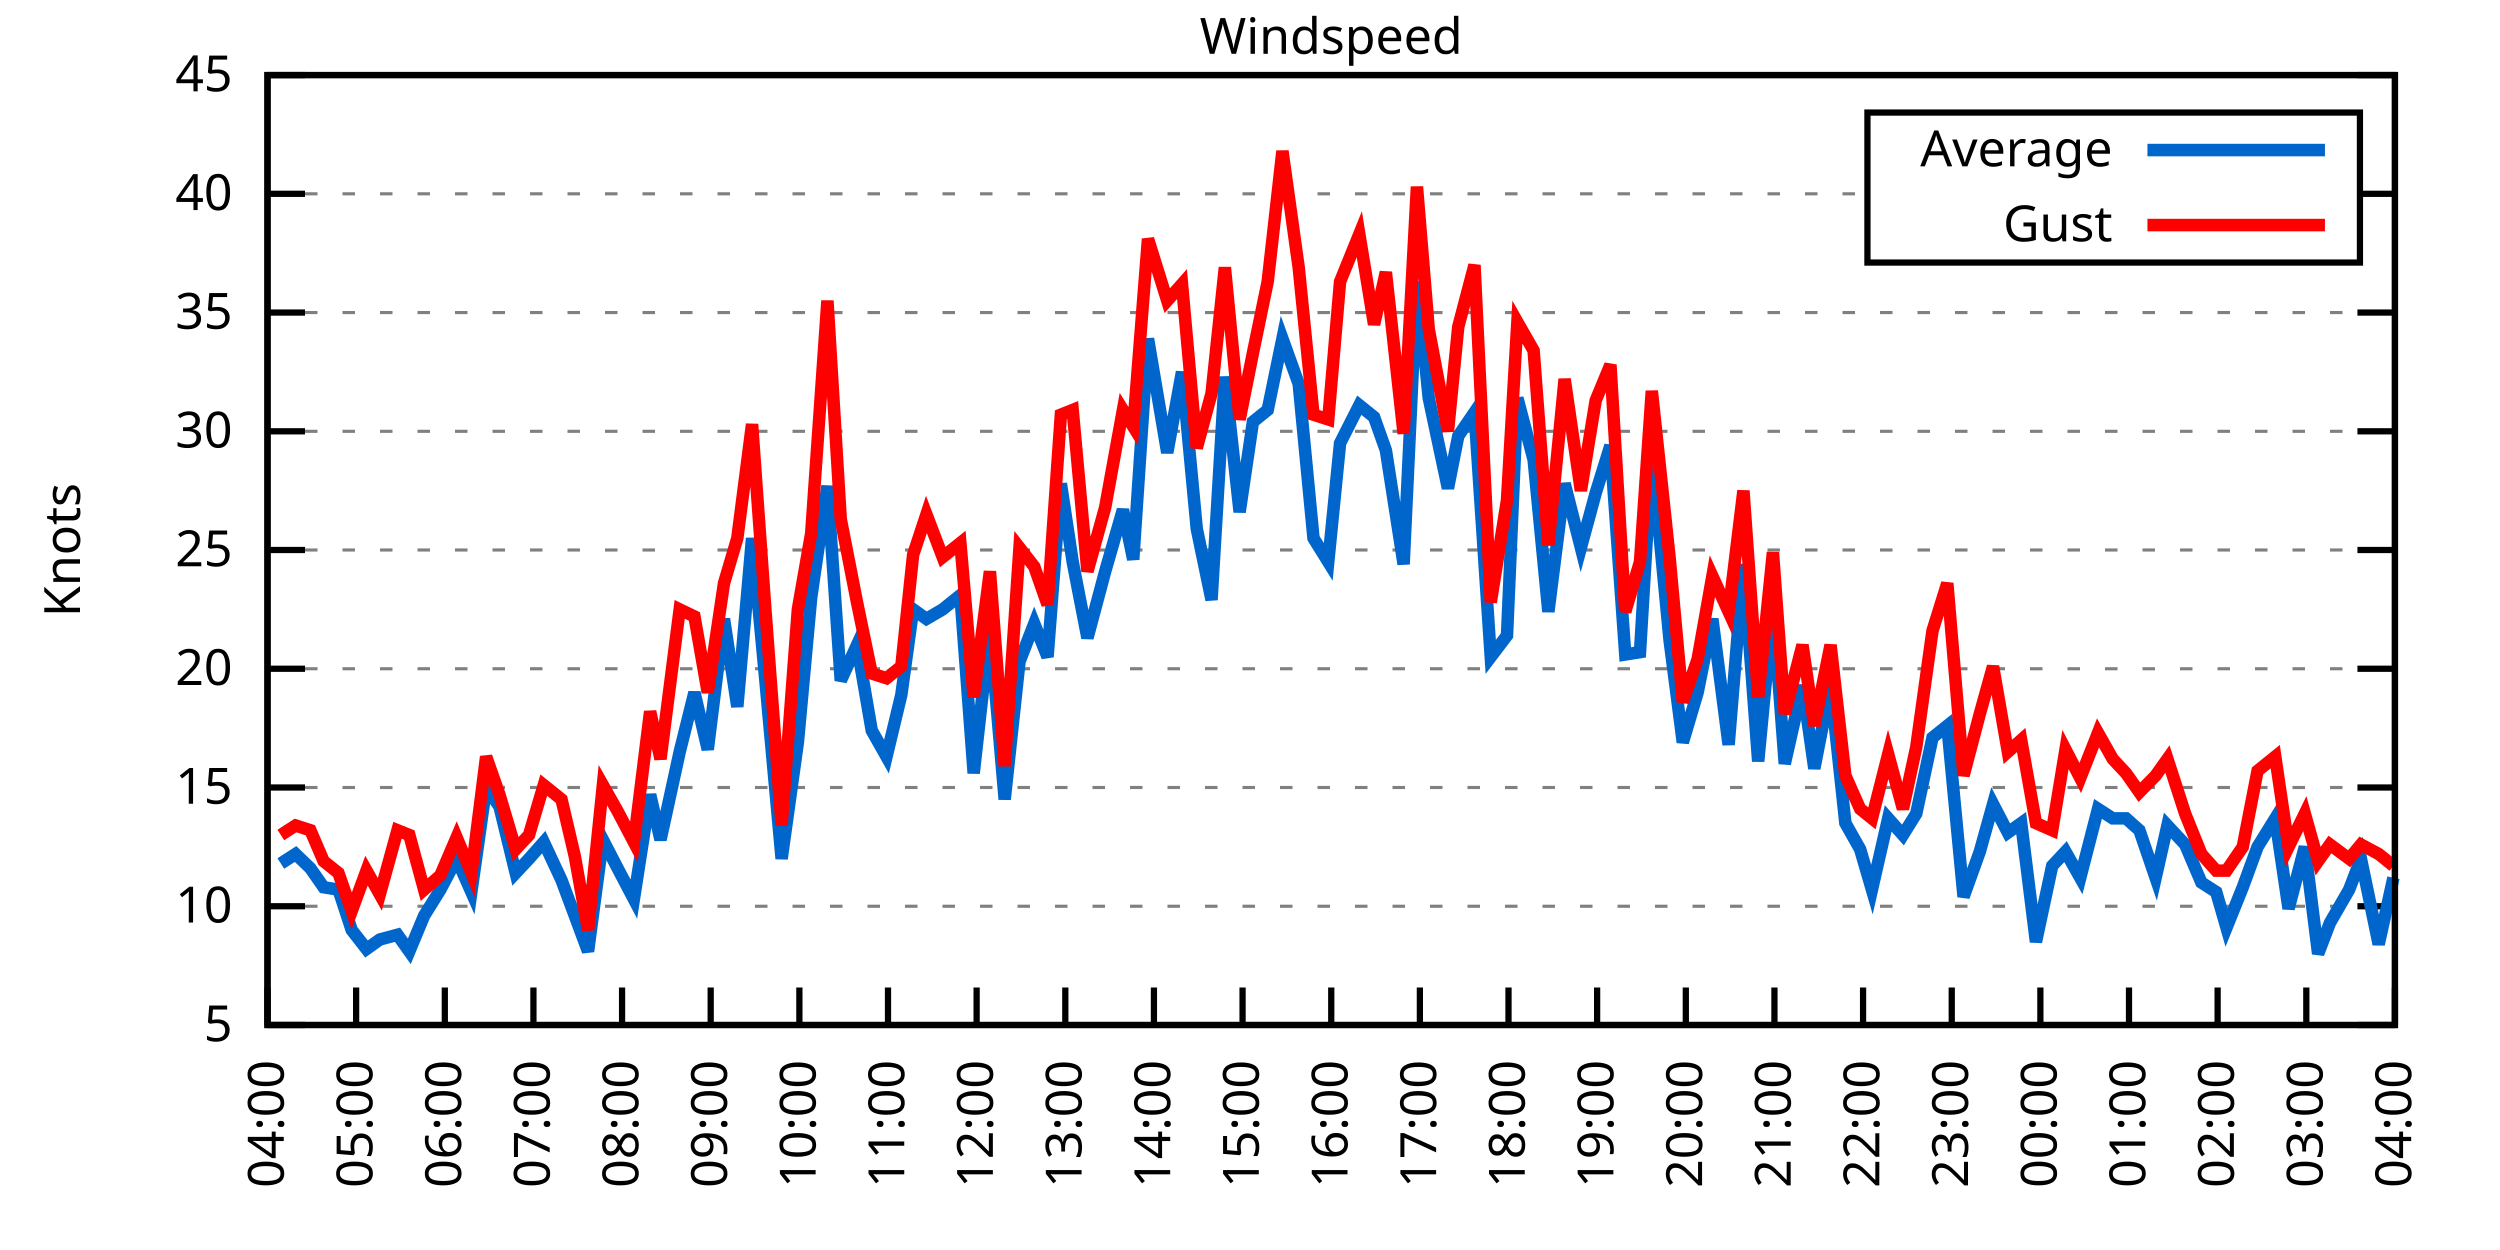
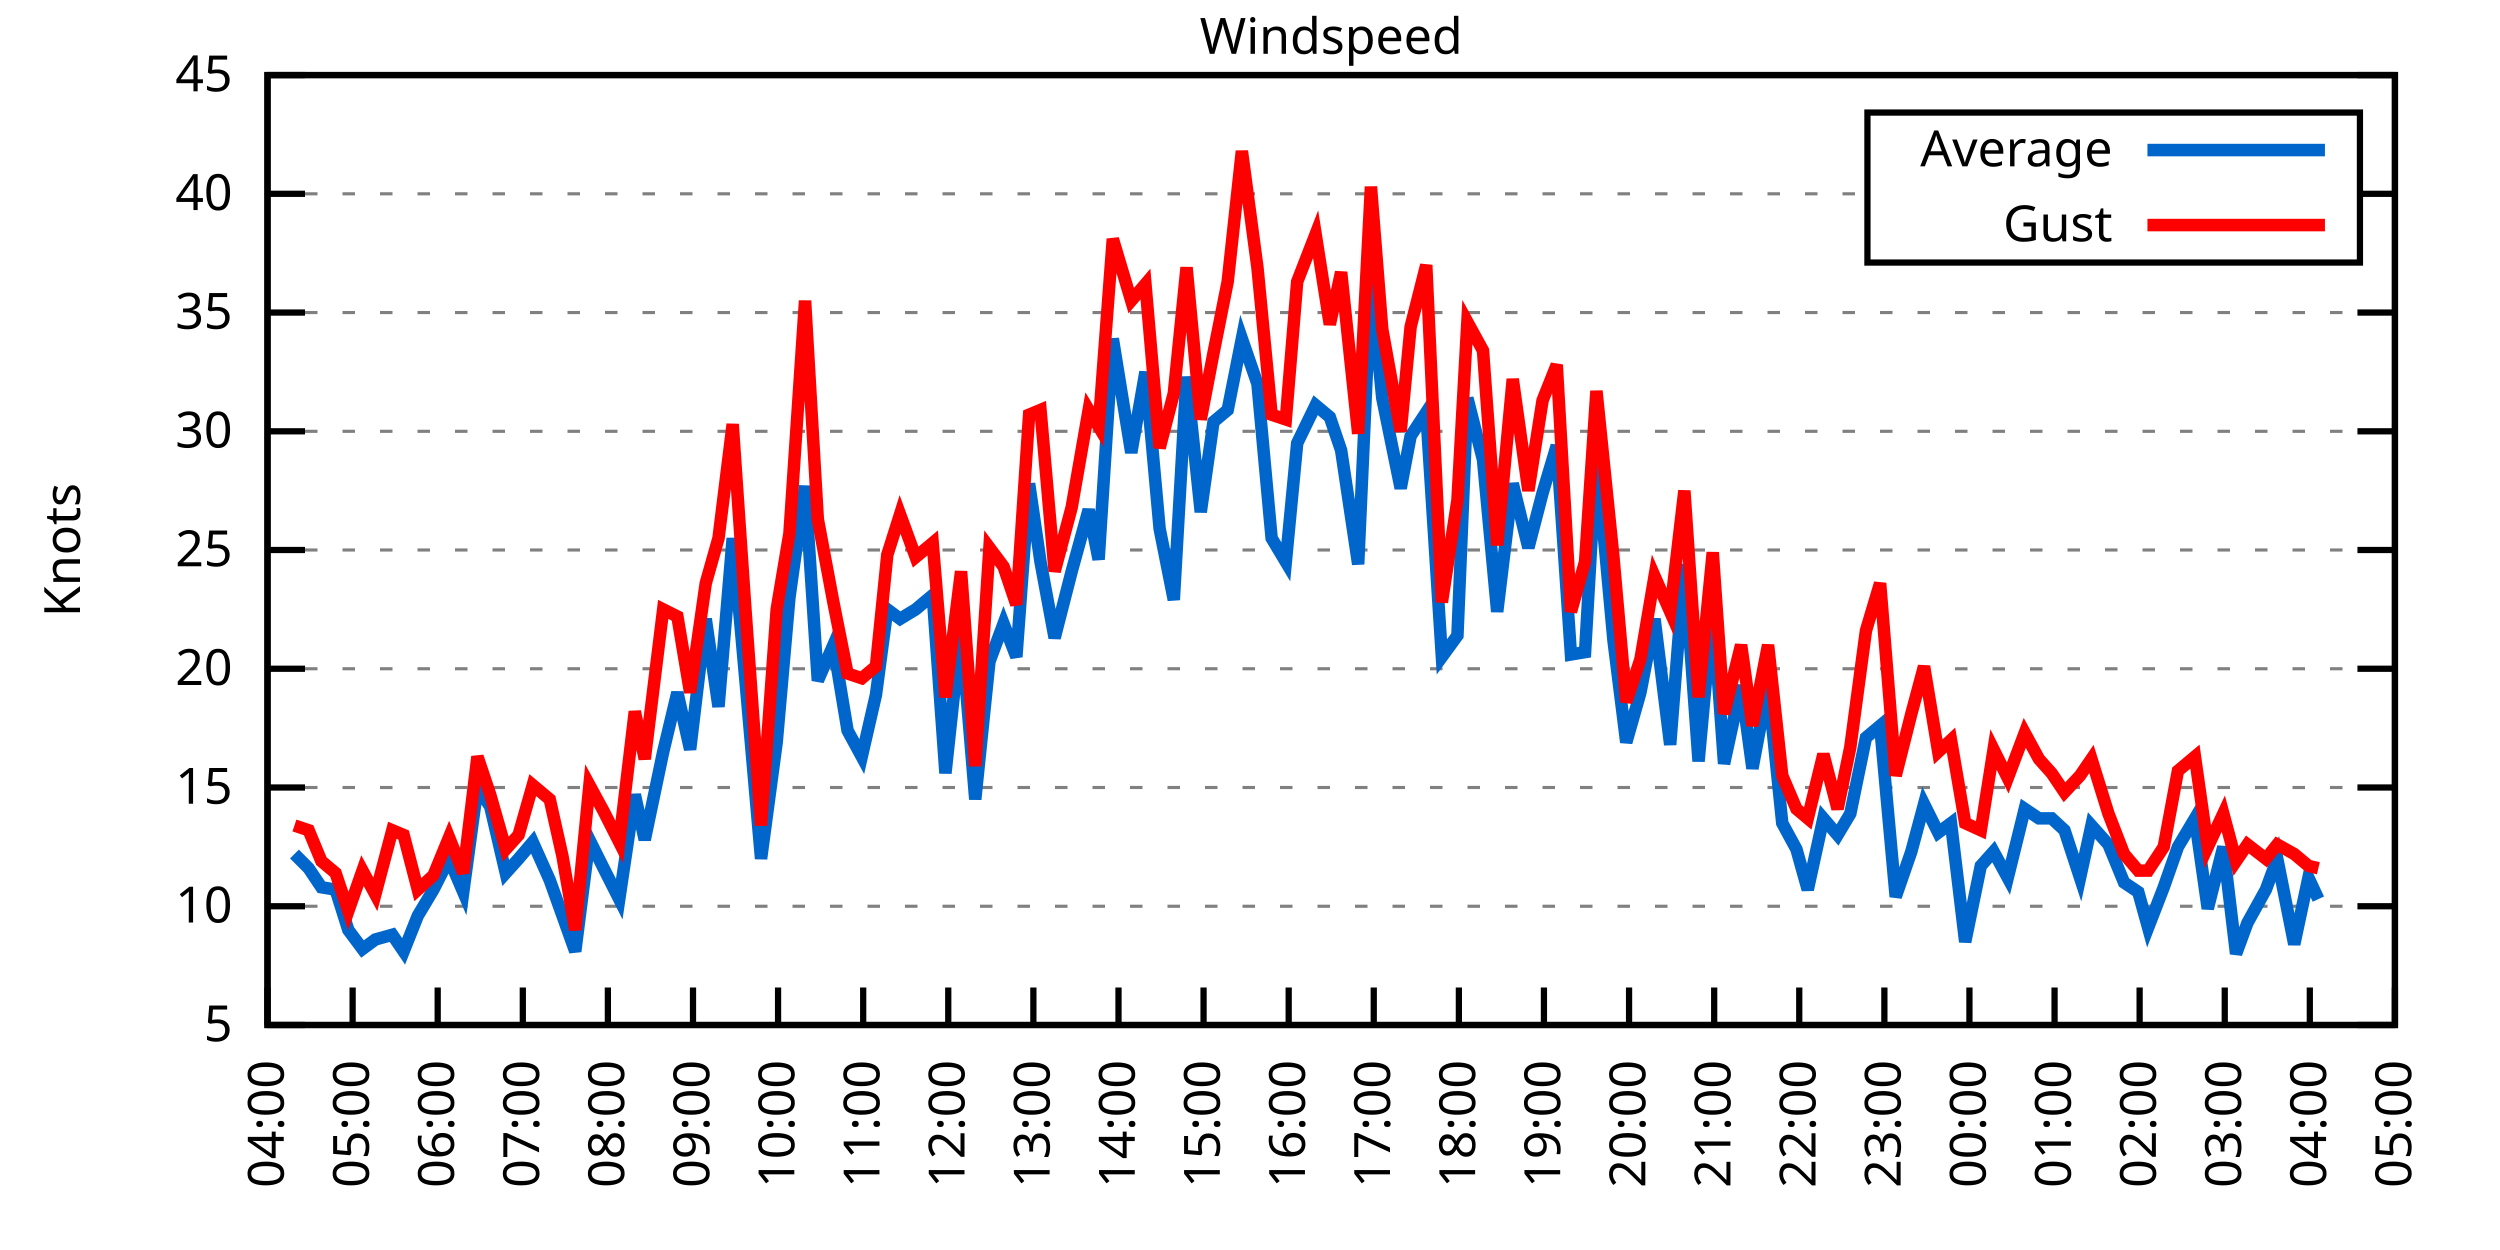
<svg xmlns="http://www.w3.org/2000/svg" xmlns:xlink="http://www.w3.org/1999/xlink" width="400" height="200" viewBox="0 0 400 200">
  <g id="gnuplot_canvas">
    <rect x="0" y="0" width="400" height="200" fill="none" />
    <defs>
      <circle id="gpDot" r="0.5" stroke-width="0.5" stroke="currentColor" />
      <path id="gpPt0" stroke-width="0.333" stroke="currentColor" d="M-1,0 h2 M0,-1 v2" />
      <path id="gpPt1" stroke-width="0.333" stroke="currentColor" d="M-1,-1 L1,1 M1,-1 L-1,1" />
      <path id="gpPt2" stroke-width="0.333" stroke="currentColor" d="M-1,0 L1,0 M0,-1 L0,1 M-1,-1 L1,1 M-1,1 L1,-1" />
      <rect id="gpPt3" stroke-width="0.333" stroke="currentColor" x="-1" y="-1" width="2" height="2" />
      <rect id="gpPt4" stroke-width="0.333" stroke="currentColor" fill="currentColor" x="-1" y="-1" width="2" height="2" />
      <circle id="gpPt5" stroke-width="0.333" stroke="currentColor" cx="0" cy="0" r="1" />
      <use xlink:href="#gpPt5" id="gpPt6" fill="currentColor" stroke="none" />
      <path id="gpPt7" stroke-width="0.333" stroke="currentColor" d="M0,-1.33 L-1.33,0.67 L1.33,0.67 z" />
      <use xlink:href="#gpPt7" id="gpPt8" fill="currentColor" stroke="none" />
      <use xlink:href="#gpPt7" id="gpPt9" stroke="currentColor" transform="rotate(180)" />
      <use xlink:href="#gpPt9" id="gpPt10" fill="currentColor" stroke="none" />
      <use xlink:href="#gpPt3" id="gpPt11" stroke="currentColor" transform="rotate(45)" />
      <use xlink:href="#gpPt11" id="gpPt12" fill="currentColor" stroke="none" />
      <path id="gpPt13" stroke-width="0.333" stroke="currentColor" d="M0,1.330 L1.265,0.411 L0.782,-1.067 L-0.782,-1.076 L-1.265,0.411 z" />
      <use xlink:href="#gpPt13" id="gpPt14" fill="currentColor" stroke="none" />
      <filter id="textbox" filterUnits="objectBoundingBox" x="0" y="0" height="1" width="1">
        <feFlood flood-color="white" flood-opacity="1" result="bgnd" />
        <feComposite in="SourceGraphic" in2="bgnd" operator="atop" />
      </filter>
      <filter id="greybox" filterUnits="objectBoundingBox" x="0" y="0" height="1" width="1">
        <feFlood flood-color="lightgrey" flood-opacity="1" result="grey" />
        <feComposite in="SourceGraphic" in2="grey" operator="atop" />
      </filter>
    </defs>
    <g fill="none" color="white" stroke="currentColor" stroke-width="1.00" stroke-linecap="butt" stroke-linejoin="miter">
</g>
    <g fill="none" color="black" stroke="currentColor" stroke-width="1.00" stroke-linecap="butt" stroke-linejoin="miter">
      <g stroke="none" shape-rendering="crispEdges">
        <polygon fill="rgb(255, 255, 255)" points="42.80,164.00 383.18,164.00 383.18,12.02 42.80,12.02 " />
      </g>
    </g>
    <g fill="none" color="black" stroke="currentColor" stroke-width="1.00" stroke-linecap="butt" stroke-linejoin="miter">
</g>
    <g fill="none" color="black" stroke="black" stroke-width="0.50" stroke-linecap="butt" stroke-linejoin="miter">
</g>
    <g fill="none" color="gray" stroke="currentColor" stroke-width="0.50" stroke-linecap="butt" stroke-linejoin="miter">
      <path stroke="gray" stroke-dasharray="2,4" class="gridline" d="M42.80,164.00 L383.19,164.00  " />
    </g>
    <g fill="none" color="gray" stroke="gray" stroke-width="1.00" stroke-linecap="butt" stroke-linejoin="miter">
</g>
    <g fill="none" color="black" stroke="currentColor" stroke-width="1.00" stroke-linecap="butt" stroke-linejoin="miter">
      <path stroke="black" d="M42.80,164.00 L48.80,164.00 M383.19,164.00 L377.19,164.00  " />
      <g transform="translate(37.20,166.60)" stroke="none" fill="black" font-family="Sans" font-size="8.00" text-anchor="end">
        <text>
          <tspan font-family="Sans"> 5</tspan>
        </text>
      </g>
    </g>
    <g fill="none" color="black" stroke="currentColor" stroke-width="1.00" stroke-linecap="butt" stroke-linejoin="miter">
</g>
    <g fill="none" color="black" stroke="black" stroke-width="0.50" stroke-linecap="butt" stroke-linejoin="miter">
</g>
    <g fill="none" color="gray" stroke="currentColor" stroke-width="0.50" stroke-linecap="butt" stroke-linejoin="miter">
      <path stroke="gray" stroke-dasharray="2,4" class="gridline" d="M42.80,145.00 L383.19,145.00  " />
    </g>
    <g fill="none" color="gray" stroke="gray" stroke-width="1.00" stroke-linecap="butt" stroke-linejoin="miter">
</g>
    <g fill="none" color="black" stroke="currentColor" stroke-width="1.00" stroke-linecap="butt" stroke-linejoin="miter">
      <path stroke="black" d="M42.80,145.00 L48.80,145.00 M383.19,145.00 L377.19,145.00  " />
      <g transform="translate(37.20,147.60)" stroke="none" fill="black" font-family="Sans" font-size="8.00" text-anchor="end">
        <text>
          <tspan font-family="Sans"> 10</tspan>
        </text>
      </g>
    </g>
    <g fill="none" color="black" stroke="currentColor" stroke-width="1.00" stroke-linecap="butt" stroke-linejoin="miter">
</g>
    <g fill="none" color="black" stroke="black" stroke-width="0.50" stroke-linecap="butt" stroke-linejoin="miter">
</g>
    <g fill="none" color="gray" stroke="currentColor" stroke-width="0.50" stroke-linecap="butt" stroke-linejoin="miter">
      <path stroke="gray" stroke-dasharray="2,4" class="gridline" d="M42.80,126.00 L383.19,126.00  " />
    </g>
    <g fill="none" color="gray" stroke="gray" stroke-width="1.00" stroke-linecap="butt" stroke-linejoin="miter">
</g>
    <g fill="none" color="black" stroke="currentColor" stroke-width="1.00" stroke-linecap="butt" stroke-linejoin="miter">
      <path stroke="black" d="M42.80,126.00 L48.80,126.00 M383.19,126.00 L377.19,126.00  " />
      <g transform="translate(37.20,128.60)" stroke="none" fill="black" font-family="Sans" font-size="8.00" text-anchor="end">
        <text>
          <tspan font-family="Sans"> 15</tspan>
        </text>
      </g>
    </g>
    <g fill="none" color="black" stroke="currentColor" stroke-width="1.00" stroke-linecap="butt" stroke-linejoin="miter">
</g>
    <g fill="none" color="black" stroke="black" stroke-width="0.50" stroke-linecap="butt" stroke-linejoin="miter">
</g>
    <g fill="none" color="gray" stroke="currentColor" stroke-width="0.50" stroke-linecap="butt" stroke-linejoin="miter">
      <path stroke="gray" stroke-dasharray="2,4" class="gridline" d="M42.80,107.00 L383.19,107.00  " />
    </g>
    <g fill="none" color="gray" stroke="gray" stroke-width="1.00" stroke-linecap="butt" stroke-linejoin="miter">
</g>
    <g fill="none" color="black" stroke="currentColor" stroke-width="1.00" stroke-linecap="butt" stroke-linejoin="miter">
      <path stroke="black" d="M42.80,107.00 L48.80,107.00 M383.19,107.00 L377.19,107.00  " />
      <g transform="translate(37.20,109.60)" stroke="none" fill="black" font-family="Sans" font-size="8.00" text-anchor="end">
        <text>
          <tspan font-family="Sans"> 20</tspan>
        </text>
      </g>
    </g>
    <g fill="none" color="black" stroke="currentColor" stroke-width="1.00" stroke-linecap="butt" stroke-linejoin="miter">
</g>
    <g fill="none" color="black" stroke="black" stroke-width="0.50" stroke-linecap="butt" stroke-linejoin="miter">
</g>
    <g fill="none" color="gray" stroke="currentColor" stroke-width="0.50" stroke-linecap="butt" stroke-linejoin="miter">
      <path stroke="gray" stroke-dasharray="2,4" class="gridline" d="M42.80,88.00 L383.19,88.00  " />
    </g>
    <g fill="none" color="gray" stroke="gray" stroke-width="1.00" stroke-linecap="butt" stroke-linejoin="miter">
</g>
    <g fill="none" color="black" stroke="currentColor" stroke-width="1.00" stroke-linecap="butt" stroke-linejoin="miter">
      <path stroke="black" d="M42.80,88.00 L48.80,88.00 M383.19,88.00 L377.19,88.00  " />
      <g transform="translate(37.20,90.60)" stroke="none" fill="black" font-family="Sans" font-size="8.00" text-anchor="end">
        <text>
          <tspan font-family="Sans"> 25</tspan>
        </text>
      </g>
    </g>
    <g fill="none" color="black" stroke="currentColor" stroke-width="1.00" stroke-linecap="butt" stroke-linejoin="miter">
</g>
    <g fill="none" color="black" stroke="black" stroke-width="0.50" stroke-linecap="butt" stroke-linejoin="miter">
</g>
    <g fill="none" color="gray" stroke="currentColor" stroke-width="0.50" stroke-linecap="butt" stroke-linejoin="miter">
      <path stroke="gray" stroke-dasharray="2,4" class="gridline" d="M42.80,69.01 L383.19,69.01  " />
    </g>
    <g fill="none" color="gray" stroke="gray" stroke-width="1.00" stroke-linecap="butt" stroke-linejoin="miter">
</g>
    <g fill="none" color="black" stroke="currentColor" stroke-width="1.00" stroke-linecap="butt" stroke-linejoin="miter">
      <path stroke="black" d="M42.80,69.01 L48.80,69.01 M383.19,69.01 L377.19,69.01  " />
      <g transform="translate(37.20,71.61)" stroke="none" fill="black" font-family="Sans" font-size="8.00" text-anchor="end">
        <text>
          <tspan font-family="Sans"> 30</tspan>
        </text>
      </g>
    </g>
    <g fill="none" color="black" stroke="currentColor" stroke-width="1.00" stroke-linecap="butt" stroke-linejoin="miter">
</g>
    <g fill="none" color="black" stroke="black" stroke-width="0.50" stroke-linecap="butt" stroke-linejoin="miter">
</g>
    <g fill="none" color="gray" stroke="currentColor" stroke-width="0.50" stroke-linecap="butt" stroke-linejoin="miter">
      <path stroke="gray" stroke-dasharray="2,4" class="gridline" d="M42.80,50.01 L383.19,50.01  " />
    </g>
    <g fill="none" color="gray" stroke="gray" stroke-width="1.00" stroke-linecap="butt" stroke-linejoin="miter">
</g>
    <g fill="none" color="black" stroke="currentColor" stroke-width="1.00" stroke-linecap="butt" stroke-linejoin="miter">
      <path stroke="black" d="M42.80,50.01 L48.80,50.01 M383.19,50.01 L377.19,50.01  " />
      <g transform="translate(37.20,52.61)" stroke="none" fill="black" font-family="Sans" font-size="8.00" text-anchor="end">
        <text>
          <tspan font-family="Sans"> 35</tspan>
        </text>
      </g>
    </g>
    <g fill="none" color="black" stroke="currentColor" stroke-width="1.00" stroke-linecap="butt" stroke-linejoin="miter">
</g>
    <g fill="none" color="black" stroke="black" stroke-width="0.50" stroke-linecap="butt" stroke-linejoin="miter">
</g>
    <g fill="none" color="gray" stroke="currentColor" stroke-width="0.50" stroke-linecap="butt" stroke-linejoin="miter">
      <path stroke="gray" stroke-dasharray="2,4" class="gridline" d="M42.80,31.01 L298.79,31.01 M377.59,31.01 L383.19,31.01  " />
    </g>
    <g fill="none" color="gray" stroke="gray" stroke-width="1.00" stroke-linecap="butt" stroke-linejoin="miter">
</g>
    <g fill="none" color="black" stroke="currentColor" stroke-width="1.00" stroke-linecap="butt" stroke-linejoin="miter">
      <path stroke="black" d="M42.80,31.01 L48.80,31.01 M383.19,31.01 L377.19,31.01  " />
      <g transform="translate(37.20,33.61)" stroke="none" fill="black" font-family="Sans" font-size="8.00" text-anchor="end">
        <text>
          <tspan font-family="Sans"> 40</tspan>
        </text>
      </g>
    </g>
    <g fill="none" color="black" stroke="currentColor" stroke-width="1.00" stroke-linecap="butt" stroke-linejoin="miter">
</g>
    <g fill="none" color="black" stroke="black" stroke-width="0.50" stroke-linecap="butt" stroke-linejoin="miter">
</g>
    <g fill="none" color="gray" stroke="currentColor" stroke-width="0.50" stroke-linecap="butt" stroke-linejoin="miter">
      <path stroke="gray" stroke-dasharray="2,4" class="gridline" d="M42.80,12.01 L383.19,12.01  " />
    </g>
    <g fill="none" color="gray" stroke="gray" stroke-width="1.00" stroke-linecap="butt" stroke-linejoin="miter">
</g>
    <g fill="none" color="black" stroke="currentColor" stroke-width="1.00" stroke-linecap="butt" stroke-linejoin="miter">
      <path stroke="black" d="M42.80,12.01 L48.80,12.01 M383.19,12.01 L377.19,12.01  " />
      <g transform="translate(37.20,14.61)" stroke="none" fill="black" font-family="Sans" font-size="8.00" text-anchor="end">
        <text>
          <tspan font-family="Sans"> 45</tspan>
        </text>
      </g>
    </g>
    <g fill="none" color="black" stroke="currentColor" stroke-width="1.00" stroke-linecap="butt" stroke-linejoin="miter">
      <path stroke="black" d="M42.80,164.00 L42.80,158.00  " />
      <g transform="translate(45.40,169.60) rotate(270.00)" stroke="none" fill="black" font-family="Sans" font-size="8.00" text-anchor="end">
        <text>
          <tspan font-family="Sans">04:00</tspan>
        </text>
      </g>
    </g>
    <g fill="none" color="black" stroke="currentColor" stroke-width="1.00" stroke-linecap="butt" stroke-linejoin="miter">
-       <path stroke="black" d="M56.98,164.00 L56.98,158.00  " />
-       <g transform="translate(59.58,169.60) rotate(270.00)" stroke="none" fill="black" font-family="Sans" font-size="8.00" text-anchor="end">
+       <path stroke="black" d="M56.42,164.00 L56.42,158.00  " />
+       <g transform="translate(59.02,169.60) rotate(270.00)" stroke="none" fill="black" font-family="Sans" font-size="8.00" text-anchor="end">
        <text>
          <tspan font-family="Sans">05:00</tspan>
        </text>
      </g>
    </g>
    <g fill="none" color="black" stroke="currentColor" stroke-width="1.00" stroke-linecap="butt" stroke-linejoin="miter">
-       <path stroke="black" d="M71.17,164.00 L71.17,158.00  " />
-       <g transform="translate(73.77,169.60) rotate(270.00)" stroke="none" fill="black" font-family="Sans" font-size="8.00" text-anchor="end">
+       <path stroke="black" d="M70.03,164.00 L70.03,158.00  " />
+       <g transform="translate(72.63,169.60) rotate(270.00)" stroke="none" fill="black" font-family="Sans" font-size="8.00" text-anchor="end">
        <text>
          <tspan font-family="Sans">06:00</tspan>
        </text>
      </g>
    </g>
    <g fill="none" color="black" stroke="currentColor" stroke-width="1.00" stroke-linecap="butt" stroke-linejoin="miter">
-       <path stroke="black" d="M85.35,164.00 L85.35,158.00  " />
-       <g transform="translate(87.95,169.60) rotate(270.00)" stroke="none" fill="black" font-family="Sans" font-size="8.00" text-anchor="end">
+       <path stroke="black" d="M83.65,164.00 L83.65,158.00  " />
+       <g transform="translate(86.25,169.60) rotate(270.00)" stroke="none" fill="black" font-family="Sans" font-size="8.00" text-anchor="end">
        <text>
          <tspan font-family="Sans">07:00</tspan>
        </text>
      </g>
    </g>
    <g fill="none" color="black" stroke="currentColor" stroke-width="1.00" stroke-linecap="butt" stroke-linejoin="miter">
-       <path stroke="black" d="M99.53,164.00 L99.53,158.00  " />
-       <g transform="translate(102.13,169.60) rotate(270.00)" stroke="none" fill="black" font-family="Sans" font-size="8.00" text-anchor="end">
+       <path stroke="black" d="M97.26,164.00 L97.26,158.00  " />
+       <g transform="translate(99.86,169.60) rotate(270.00)" stroke="none" fill="black" font-family="Sans" font-size="8.00" text-anchor="end">
        <text>
          <tspan font-family="Sans">08:00</tspan>
        </text>
      </g>
    </g>
    <g fill="none" color="black" stroke="currentColor" stroke-width="1.00" stroke-linecap="butt" stroke-linejoin="miter">
-       <path stroke="black" d="M113.71,164.00 L113.71,158.00  " />
-       <g transform="translate(116.31,169.60) rotate(270.00)" stroke="none" fill="black" font-family="Sans" font-size="8.00" text-anchor="end">
+       <path stroke="black" d="M110.88,164.00 L110.88,158.00  " />
+       <g transform="translate(113.48,169.60) rotate(270.00)" stroke="none" fill="black" font-family="Sans" font-size="8.00" text-anchor="end">
        <text>
          <tspan font-family="Sans">09:00</tspan>
        </text>
      </g>
    </g>
    <g fill="none" color="black" stroke="currentColor" stroke-width="1.00" stroke-linecap="butt" stroke-linejoin="miter">
-       <path stroke="black" d="M127.90,164.00 L127.90,158.00  " />
-       <g transform="translate(130.50,169.60) rotate(270.00)" stroke="none" fill="black" font-family="Sans" font-size="8.00" text-anchor="end">
+       <path stroke="black" d="M124.49,164.00 L124.49,158.00  " />
+       <g transform="translate(127.09,169.60) rotate(270.00)" stroke="none" fill="black" font-family="Sans" font-size="8.00" text-anchor="end">
        <text>
          <tspan font-family="Sans">10:00</tspan>
        </text>
      </g>
    </g>
    <g fill="none" color="black" stroke="currentColor" stroke-width="1.00" stroke-linecap="butt" stroke-linejoin="miter">
-       <path stroke="black" d="M142.08,164.00 L142.08,158.00  " />
-       <g transform="translate(144.68,169.60) rotate(270.00)" stroke="none" fill="black" font-family="Sans" font-size="8.00" text-anchor="end">
+       <path stroke="black" d="M138.11,164.00 L138.11,158.00  " />
+       <g transform="translate(140.71,169.60) rotate(270.00)" stroke="none" fill="black" font-family="Sans" font-size="8.00" text-anchor="end">
        <text>
          <tspan font-family="Sans">11:00</tspan>
        </text>
      </g>
    </g>
    <g fill="none" color="black" stroke="currentColor" stroke-width="1.00" stroke-linecap="butt" stroke-linejoin="miter">
-       <path stroke="black" d="M156.26,164.00 L156.26,158.00  " />
-       <g transform="translate(158.86,169.60) rotate(270.00)" stroke="none" fill="black" font-family="Sans" font-size="8.00" text-anchor="end">
+       <path stroke="black" d="M151.72,164.00 L151.72,158.00  " />
+       <g transform="translate(154.32,169.60) rotate(270.00)" stroke="none" fill="black" font-family="Sans" font-size="8.00" text-anchor="end">
        <text>
          <tspan font-family="Sans">12:00</tspan>
        </text>
      </g>
    </g>
    <g fill="none" color="black" stroke="currentColor" stroke-width="1.00" stroke-linecap="butt" stroke-linejoin="miter">
-       <path stroke="black" d="M170.45,164.00 L170.45,158.00  " />
-       <g transform="translate(173.05,169.60) rotate(270.00)" stroke="none" fill="black" font-family="Sans" font-size="8.00" text-anchor="end">
+       <path stroke="black" d="M165.34,164.00 L165.34,158.00  " />
+       <g transform="translate(167.94,169.60) rotate(270.00)" stroke="none" fill="black" font-family="Sans" font-size="8.00" text-anchor="end">
        <text>
          <tspan font-family="Sans">13:00</tspan>
        </text>
      </g>
    </g>
    <g fill="none" color="black" stroke="currentColor" stroke-width="1.00" stroke-linecap="butt" stroke-linejoin="miter">
-       <path stroke="black" d="M184.63,164.00 L184.63,158.00  " />
-       <g transform="translate(187.23,169.60) rotate(270.00)" stroke="none" fill="black" font-family="Sans" font-size="8.00" text-anchor="end">
+       <path stroke="black" d="M178.96,164.00 L178.96,158.00  " />
+       <g transform="translate(181.56,169.60) rotate(270.00)" stroke="none" fill="black" font-family="Sans" font-size="8.00" text-anchor="end">
        <text>
          <tspan font-family="Sans">14:00</tspan>
        </text>
      </g>
    </g>
    <g fill="none" color="black" stroke="currentColor" stroke-width="1.00" stroke-linecap="butt" stroke-linejoin="miter">
-       <path stroke="black" d="M198.81,164.00 L198.81,158.00  " />
-       <g transform="translate(201.41,169.60) rotate(270.00)" stroke="none" fill="black" font-family="Sans" font-size="8.00" text-anchor="end">
+       <path stroke="black" d="M192.57,164.00 L192.57,158.00  " />
+       <g transform="translate(195.17,169.60) rotate(270.00)" stroke="none" fill="black" font-family="Sans" font-size="8.00" text-anchor="end">
        <text>
          <tspan font-family="Sans">15:00</tspan>
        </text>
      </g>
    </g>
    <g fill="none" color="black" stroke="currentColor" stroke-width="1.00" stroke-linecap="butt" stroke-linejoin="miter">
-       <path stroke="black" d="M213.00,164.00 L213.00,158.00  " />
-       <g transform="translate(215.60,169.60) rotate(270.00)" stroke="none" fill="black" font-family="Sans" font-size="8.00" text-anchor="end">
+       <path stroke="black" d="M206.19,164.00 L206.19,158.00  " />
+       <g transform="translate(208.79,169.60) rotate(270.00)" stroke="none" fill="black" font-family="Sans" font-size="8.00" text-anchor="end">
        <text>
          <tspan font-family="Sans">16:00</tspan>
        </text>
      </g>
    </g>
    <g fill="none" color="black" stroke="currentColor" stroke-width="1.00" stroke-linecap="butt" stroke-linejoin="miter">
-       <path stroke="black" d="M227.18,164.00 L227.18,158.00  " />
-       <g transform="translate(229.78,169.60) rotate(270.00)" stroke="none" fill="black" font-family="Sans" font-size="8.00" text-anchor="end">
+       <path stroke="black" d="M219.80,164.00 L219.80,158.00  " />
+       <g transform="translate(222.40,169.60) rotate(270.00)" stroke="none" fill="black" font-family="Sans" font-size="8.00" text-anchor="end">
        <text>
          <tspan font-family="Sans">17:00</tspan>
        </text>
      </g>
    </g>
    <g fill="none" color="black" stroke="currentColor" stroke-width="1.00" stroke-linecap="butt" stroke-linejoin="miter">
-       <path stroke="black" d="M241.36,164.00 L241.36,158.00  " />
-       <g transform="translate(243.96,169.60) rotate(270.00)" stroke="none" fill="black" font-family="Sans" font-size="8.00" text-anchor="end">
+       <path stroke="black" d="M233.42,164.00 L233.42,158.00  " />
+       <g transform="translate(236.02,169.60) rotate(270.00)" stroke="none" fill="black" font-family="Sans" font-size="8.00" text-anchor="end">
        <text>
          <tspan font-family="Sans">18:00</tspan>
        </text>
      </g>
    </g>
    <g fill="none" color="black" stroke="currentColor" stroke-width="1.00" stroke-linecap="butt" stroke-linejoin="miter">
-       <path stroke="black" d="M255.54,164.00 L255.54,158.00  " />
-       <g transform="translate(258.14,169.60) rotate(270.00)" stroke="none" fill="black" font-family="Sans" font-size="8.00" text-anchor="end">
+       <path stroke="black" d="M247.03,164.00 L247.03,158.00  " />
+       <g transform="translate(249.63,169.60) rotate(270.00)" stroke="none" fill="black" font-family="Sans" font-size="8.00" text-anchor="end">
        <text>
          <tspan font-family="Sans">19:00</tspan>
        </text>
      </g>
    </g>
    <g fill="none" color="black" stroke="currentColor" stroke-width="1.00" stroke-linecap="butt" stroke-linejoin="miter">
-       <path stroke="black" d="M269.73,164.00 L269.73,158.00  " />
-       <g transform="translate(272.33,169.60) rotate(270.00)" stroke="none" fill="black" font-family="Sans" font-size="8.00" text-anchor="end">
+       <path stroke="black" d="M260.65,164.00 L260.65,158.00  " />
+       <g transform="translate(263.25,169.60) rotate(270.00)" stroke="none" fill="black" font-family="Sans" font-size="8.00" text-anchor="end">
        <text>
          <tspan font-family="Sans">20:00</tspan>
        </text>
      </g>
    </g>
    <g fill="none" color="black" stroke="currentColor" stroke-width="1.00" stroke-linecap="butt" stroke-linejoin="miter">
-       <path stroke="black" d="M283.91,164.00 L283.91,158.00  " />
-       <g transform="translate(286.51,169.60) rotate(270.00)" stroke="none" fill="black" font-family="Sans" font-size="8.00" text-anchor="end">
+       <path stroke="black" d="M274.27,164.00 L274.27,158.00  " />
+       <g transform="translate(276.87,169.60) rotate(270.00)" stroke="none" fill="black" font-family="Sans" font-size="8.00" text-anchor="end">
        <text>
          <tspan font-family="Sans">21:00</tspan>
        </text>
      </g>
    </g>
    <g fill="none" color="black" stroke="currentColor" stroke-width="1.00" stroke-linecap="butt" stroke-linejoin="miter">
-       <path stroke="black" d="M298.09,164.00 L298.09,158.00  " />
-       <g transform="translate(300.69,169.60) rotate(270.00)" stroke="none" fill="black" font-family="Sans" font-size="8.00" text-anchor="end">
+       <path stroke="black" d="M287.88,164.00 L287.88,158.00  " />
+       <g transform="translate(290.48,169.60) rotate(270.00)" stroke="none" fill="black" font-family="Sans" font-size="8.00" text-anchor="end">
        <text>
          <tspan font-family="Sans">22:00</tspan>
        </text>
      </g>
    </g>
    <g fill="none" color="black" stroke="currentColor" stroke-width="1.00" stroke-linecap="butt" stroke-linejoin="miter">
-       <path stroke="black" d="M312.28,164.00 L312.28,158.00  " />
-       <g transform="translate(314.88,169.60) rotate(270.00)" stroke="none" fill="black" font-family="Sans" font-size="8.00" text-anchor="end">
+       <path stroke="black" d="M301.50,164.00 L301.50,158.00  " />
+       <g transform="translate(304.10,169.60) rotate(270.00)" stroke="none" fill="black" font-family="Sans" font-size="8.00" text-anchor="end">
        <text>
          <tspan font-family="Sans">23:00</tspan>
        </text>
      </g>
    </g>
    <g fill="none" color="black" stroke="currentColor" stroke-width="1.00" stroke-linecap="butt" stroke-linejoin="miter">
-       <path stroke="black" d="M326.46,164.00 L326.46,158.00  " />
-       <g transform="translate(329.06,169.60) rotate(270.00)" stroke="none" fill="black" font-family="Sans" font-size="8.00" text-anchor="end">
+       <path stroke="black" d="M315.11,164.00 L315.11,158.00  " />
+       <g transform="translate(317.71,169.60) rotate(270.00)" stroke="none" fill="black" font-family="Sans" font-size="8.00" text-anchor="end">
        <text>
          <tspan font-family="Sans">00:00</tspan>
        </text>
      </g>
    </g>
    <g fill="none" color="black" stroke="currentColor" stroke-width="1.00" stroke-linecap="butt" stroke-linejoin="miter">
-       <path stroke="black" d="M340.64,164.00 L340.64,158.00  " />
-       <g transform="translate(343.24,169.60) rotate(270.00)" stroke="none" fill="black" font-family="Sans" font-size="8.00" text-anchor="end">
+       <path stroke="black" d="M328.73,164.00 L328.73,158.00  " />
+       <g transform="translate(331.33,169.60) rotate(270.00)" stroke="none" fill="black" font-family="Sans" font-size="8.00" text-anchor="end">
        <text>
          <tspan font-family="Sans">01:00</tspan>
        </text>
      </g>
    </g>
    <g fill="none" color="black" stroke="currentColor" stroke-width="1.00" stroke-linecap="butt" stroke-linejoin="miter">
-       <path stroke="black" d="M354.82,164.00 L354.82,158.00  " />
-       <g transform="translate(357.42,169.60) rotate(270.00)" stroke="none" fill="black" font-family="Sans" font-size="8.00" text-anchor="end">
+       <path stroke="black" d="M342.34,164.00 L342.34,158.00  " />
+       <g transform="translate(344.94,169.60) rotate(270.00)" stroke="none" fill="black" font-family="Sans" font-size="8.00" text-anchor="end">
        <text>
          <tspan font-family="Sans">02:00</tspan>
        </text>
      </g>
    </g>
    <g fill="none" color="black" stroke="currentColor" stroke-width="1.00" stroke-linecap="butt" stroke-linejoin="miter">
-       <path stroke="black" d="M369.01,164.00 L369.01,158.00  " />
-       <g transform="translate(371.61,169.60) rotate(270.00)" stroke="none" fill="black" font-family="Sans" font-size="8.00" text-anchor="end">
+       <path stroke="black" d="M355.96,164.00 L355.96,158.00  " />
+       <g transform="translate(358.56,169.60) rotate(270.00)" stroke="none" fill="black" font-family="Sans" font-size="8.00" text-anchor="end">
        <text>
          <tspan font-family="Sans">03:00</tspan>
+         </text>
+       </g>
+     </g>
+     <g fill="none" color="black" stroke="currentColor" stroke-width="1.00" stroke-linecap="butt" stroke-linejoin="miter">
+       <path stroke="black" d="M369.57,164.00 L369.57,158.00  " />
+       <g transform="translate(372.17,169.60) rotate(270.00)" stroke="none" fill="black" font-family="Sans" font-size="8.00" text-anchor="end">
+         <text>
+           <tspan font-family="Sans">04:00</tspan>
        </text>
      </g>
    </g>
    <g fill="none" color="black" stroke="currentColor" stroke-width="1.00" stroke-linecap="butt" stroke-linejoin="miter">
      <path stroke="black" d="M383.19,164.00 L383.19,158.00  " />
      <g transform="translate(385.79,169.60) rotate(270.00)" stroke="none" fill="black" font-family="Sans" font-size="8.00" text-anchor="end">
        <text>
-           <tspan font-family="Sans">04:00</tspan>
+           <tspan font-family="Sans">05:00</tspan>
        </text>
      </g>
    </g>
    <g fill="none" color="black" stroke="currentColor" stroke-width="1.00" stroke-linecap="butt" stroke-linejoin="miter">
</g>
    <g fill="none" color="black" stroke="currentColor" stroke-width="1.00" stroke-linecap="butt" stroke-linejoin="miter">
      <path stroke="black" d="M42.80,12.01 L42.80,164.00 L383.19,164.00 L383.19,12.01 L42.80,12.01 Z  " />
    </g>
    <g fill="none" color="black" stroke="currentColor" stroke-width="1.00" stroke-linecap="butt" stroke-linejoin="miter">
</g>
    <g fill="none" color="black" stroke="currentColor" stroke-width="1.00" stroke-linecap="butt" stroke-linejoin="miter">
      <path stroke="black" d="M298.79,42.01 L298.79,18.01 L377.59,18.01 L377.59,42.01 L298.79,42.01 Z  " />
    </g>
    <g id="Windspeed_plot_1">
      <g fill="none" color="white" stroke="black" stroke-width="2.00" stroke-linecap="butt" stroke-linejoin="miter">
</g>
      <g fill="none" color="black" stroke="currentColor" stroke-width="2.00" stroke-linecap="butt" stroke-linejoin="miter">
        <g transform="translate(337.99,26.61)" stroke="none" fill="black" font-family="Sans" font-size="8.00" text-anchor="end">
          <text>
            <tspan font-family="Sans">Average</tspan>
          </text>
        </g>
      </g>
      <g fill="none" color="black" stroke="currentColor" stroke-width="2.00" stroke-linecap="butt" stroke-linejoin="miter">
-         <path stroke="rgb(  0, 102, 204)" d="M343.59,24.01 L371.99,24.01 M44.93,138.16 L47.29,136.64 L49.66,138.92 L51.78,141.96 L54.15,142.34 L56.27,148.80   L58.64,151.84 L60.77,150.32 L63.60,149.56 L65.49,152.22 L67.86,146.52 L70.46,142.34 L73.06,137.40 L75.42,142.72   L77.78,126.00 L79.91,129.04 L82.51,139.68 L84.64,137.40 L87.00,134.74 L89.84,140.82 L91.97,146.52 L94.09,152.22   L96.46,134.36 L98.82,138.92 L101.42,143.86 L104.02,127.14 L105.68,134.36 L108.75,120.30 L111.11,110.80 L113.24,119.92   L115.84,99.02 L117.97,113.08 L120.33,86.11 L122.46,108.90 L125.06,137.40 L127.66,118.78 L129.79,95.60 L132.39,77.75   L134.52,108.90 L137.12,103.20 L139.48,116.88 L141.84,121.06 L144.21,111.18 L146.10,97.50 L148.23,99.02 L150.83,97.50   L153.66,95.22 L155.79,123.72 L158.39,100.54 L160.75,127.90 L163.12,105.86 L165.48,99.78 L167.61,105.10 L169.74,77.37   L171.63,89.90 L173.99,102.06 L176.83,91.42 L179.67,81.55 L181.32,89.52 L183.68,54.19 L186.76,72.43 L189.12,59.51   L191.48,84.59 L193.85,95.98 L195.98,60.27 L198.34,81.93 L200.47,67.49 L202.83,65.59 L205.19,54.19 L207.79,61.41   L210.16,86.11 L212.52,89.90 L214.41,70.91 L217.49,64.83 L219.85,66.73 L221.74,72.05 L224.58,90.28 L226.71,45.07   L228.60,63.69 L231.67,78.13 L233.32,69.77 L235.92,65.97 L238.52,105.10 L241.12,101.68 L242.78,63.69 L245.38,73.57   L247.74,97.88 L250.34,77.37 L252.94,87.63 L255.31,78.89 L257.67,71.29 L260.04,104.72 L262.40,104.34 L264.29,72.81   L267.13,102.44 L269.25,118.78 L271.62,110.80 L273.98,99.02 L276.58,119.16 L278.95,90.28 L281.31,121.82 L283.67,97.12   L285.56,122.20 L288.40,109.66 L290.29,122.96 L292.89,109.66 L295.26,131.70 L297.62,135.88 L299.51,142.34 L302.11,130.94   L304.47,133.60 L306.60,130.18 L309.20,118.02 L311.57,116.12 L314.17,143.48 L316.77,136.26 L318.89,128.66 L321.26,133.22   L323.39,131.70 L325.75,150.70 L328.35,138.54 L330.48,136.26 L332.84,140.44 L335.68,129.42 L338.04,130.94 L340.17,130.94   L342.30,132.84 L344.90,140.44 L346.79,132.08 L349.62,135.12 L352.22,141.20 L354.59,142.72 L356.24,148.42 L358.84,141.96   L361.21,135.50 L364.04,130.94 L366.17,145.38 L368.77,135.50 L370.90,152.60 L372.79,147.66 L375.86,142.34 L377.75,137.40   L380.59,151.08 L382.95,140.44  " />
+         <path stroke="rgb(  0, 102, 204)" d="M343.59,24.01 L371.99,24.01 M47.11,136.64 L49.38,138.92 L51.42,141.96 L53.69,142.34 L55.73,148.80 L58.00,151.84   L60.05,150.32 L62.77,149.56 L64.58,152.22 L66.85,146.52 L69.35,142.34 L71.85,137.40 L74.12,142.72 L76.39,126.00   L78.43,129.04 L80.92,139.68 L82.97,137.40 L85.24,134.74 L87.96,140.82 L90.00,146.52 L92.04,152.22 L94.31,134.36   L96.58,138.92 L99.08,143.86 L101.57,127.14 L103.16,134.36 L106.11,120.30 L108.38,110.80 L110.42,119.92 L112.92,99.02   L114.96,113.08 L117.23,86.11 L119.27,108.90 L121.77,137.40 L124.27,118.78 L126.31,95.60 L128.81,77.75 L130.85,108.90   L133.34,103.20 L135.61,116.88 L137.88,121.06 L140.15,111.18 L141.97,97.50 L144.01,99.02 L146.51,97.50 L149.23,95.22   L151.27,123.72 L153.77,100.54 L156.04,127.90 L158.31,105.86 L160.57,99.78 L162.62,105.10 L164.66,77.37 L166.48,89.90   L168.74,102.06 L171.47,91.42 L174.19,81.55 L175.78,89.52 L178.05,54.19 L181.00,72.43 L183.27,59.51 L185.54,84.59   L187.81,95.98 L189.85,60.27 L192.12,81.93 L194.16,67.49 L196.43,65.59 L198.70,54.19 L201.19,61.41 L203.46,86.11   L205.73,89.90 L207.55,70.91 L210.50,64.83 L212.77,66.73 L214.58,72.05 L217.31,90.28 L219.35,45.07 L221.16,63.69   L224.11,78.13 L225.70,69.77 L228.20,65.97 L230.70,105.10 L233.19,101.68 L234.78,63.69 L237.28,73.57 L239.55,97.88   L242.04,77.37 L244.54,87.63 L246.81,78.89 L249.08,71.29 L251.35,104.72 L253.61,104.34 L255.43,72.81 L258.15,102.44   L260.20,118.78 L262.47,110.80 L264.73,99.02 L267.23,119.16 L269.50,90.28 L271.77,121.82 L274.04,97.12 L275.85,122.20   L278.58,109.66 L280.39,122.96 L282.89,109.66 L285.16,131.70 L287.43,135.88 L289.24,142.34 L291.74,130.94 L294.01,133.60   L296.05,130.18 L298.55,118.02 L300.82,116.12 L303.31,143.48 L305.81,136.26 L307.85,128.66 L310.12,133.22 L312.16,131.70   L314.43,150.70 L316.93,138.54 L318.97,136.26 L321.24,140.44 L323.96,129.42 L326.23,130.94 L328.27,130.94 L330.32,132.84   L332.81,140.44 L334.63,132.08 L337.35,135.12 L339.85,141.20 L342.12,142.72 L343.70,148.42 L346.20,141.96 L348.47,135.50   L351.19,130.94 L353.24,145.38 L355.73,135.50 L357.77,152.60 L359.59,147.66 L362.54,142.34 L364.36,137.40 L367.08,151.08   L369.35,140.44 L370.94,143.86  " />
      </g>
    </g>
    <g id="Windspeed_plot_2">
      <g fill="none" color="black" stroke="currentColor" stroke-width="2.00" stroke-linecap="butt" stroke-linejoin="miter">
        <g transform="translate(337.99,38.61)" stroke="none" fill="black" font-family="Sans" font-size="8.00" text-anchor="end">
          <text>
            <tspan font-family="Sans">Gust</tspan>
          </text>
        </g>
      </g>
      <g fill="none" color="black" stroke="currentColor" stroke-width="2.00" stroke-linecap="butt" stroke-linejoin="miter">
-         <path stroke="rgb(255,   0,   0)" d="M343.59,36.01 L371.99,36.01 M44.93,133.60 L47.29,132.08 L49.66,132.84 L51.78,137.78 L54.15,139.68 L56.27,145.76   L58.64,139.30 L60.77,143.10 L63.60,132.84 L65.49,133.60 L67.86,142.34 L70.46,140.06 L73.06,133.98 L75.42,139.68   L77.78,121.06 L79.91,127.14 L82.51,135.88 L84.64,133.60 L87.00,125.62 L89.84,127.90 L91.97,137.02 L94.09,148.80   L96.46,125.62 L98.82,129.80 L101.42,134.74 L104.02,113.84 L105.68,121.44 L108.75,97.50 L111.11,98.64 L113.24,110.80   L115.84,93.32 L117.97,86.11 L120.33,67.87 L122.46,97.50 L125.06,132.08 L127.66,97.50 L129.79,85.35 L132.39,48.11   L134.52,83.07 L137.12,96.36 L139.48,107.76 L141.84,108.52 L144.21,106.62 L146.10,88.76 L148.23,82.31 L150.83,89.14   L153.66,86.87 L155.79,111.56 L158.39,91.42 L160.75,122.58 L163.12,87.63 L165.48,90.66 L167.61,96.74 L169.74,66.35   L171.63,65.59 L173.99,91.42 L176.83,81.17 L179.67,65.59 L181.32,68.25 L183.68,38.23 L186.76,48.11 L189.12,45.45   L191.48,71.67 L193.85,62.93 L195.98,42.79 L198.34,67.11 L200.47,56.47 L202.83,45.07 L205.19,24.17 L207.79,42.79   L210.16,66.35 L212.52,67.11 L214.41,45.07 L217.49,37.47 L219.85,51.91 L221.74,43.55 L224.58,69.39 L226.71,29.87   L228.60,52.67 L231.67,69.01 L233.32,52.29 L235.92,42.41 L238.52,96.36 L241.12,80.03 L242.78,51.53 L245.38,56.09   L247.74,87.25 L250.34,60.65 L252.94,78.51 L255.31,64.07 L257.67,58.37 L260.04,97.88 L262.40,89.90 L264.29,62.55   L267.13,89.14 L269.25,112.32 L271.62,105.48 L273.98,92.18 L276.58,97.88 L278.95,78.51 L281.31,111.56 L283.67,88.38   L285.56,114.22 L288.40,103.20 L290.29,116.12 L292.89,103.20 L295.26,124.10 L297.62,129.42 L299.51,130.94 L302.11,120.68   L304.47,129.42 L306.60,119.54 L309.20,100.92 L311.57,93.32 L314.17,124.10 L316.77,114.22 L318.89,106.62 L321.26,120.30   L323.39,118.40 L325.75,131.70 L328.35,132.84 L330.48,119.92 L332.84,124.48 L335.68,117.26 L338.04,121.44 L340.17,123.72   L342.30,126.76 L344.90,124.10 L346.79,121.44 L349.62,130.18 L352.22,136.64 L354.59,139.30 L356.24,139.30 L358.84,135.50   L361.21,123.34 L364.04,121.06 L366.17,135.50 L368.77,130.18 L370.90,137.78 L372.79,135.12 L375.86,137.40 L377.75,135.12   L380.59,136.64 L382.95,138.54  " />
+         <path stroke="rgb(255,   0,   0)" d="M343.59,36.01 L371.99,36.01 M47.11,132.08 L49.38,132.84 L51.42,137.78 L53.69,139.68 L55.73,145.76 L58.00,139.30   L60.05,143.10 L62.77,132.84 L64.58,133.60 L66.85,142.34 L69.35,140.06 L71.85,133.98 L74.12,139.68 L76.39,121.06   L78.43,127.14 L80.92,135.88 L82.97,133.60 L85.24,125.62 L87.96,127.90 L90.00,137.02 L92.04,148.80 L94.31,125.62   L96.58,129.80 L99.08,134.74 L101.57,113.84 L103.16,121.44 L106.11,97.50 L108.38,98.64 L110.42,110.80 L112.92,93.32   L114.96,86.11 L117.23,67.87 L119.27,97.50 L121.77,132.08 L124.27,97.50 L126.31,85.35 L128.81,48.11 L130.85,83.07   L133.34,96.36 L135.61,107.76 L137.88,108.52 L140.15,106.62 L141.97,88.76 L144.01,82.31 L146.51,89.14 L149.23,86.87   L151.27,111.56 L153.77,91.42 L156.04,122.58 L158.31,87.63 L160.57,90.66 L162.62,96.74 L164.66,66.35 L166.48,65.59   L168.74,91.42 L171.47,81.17 L174.19,65.59 L175.78,68.25 L178.05,38.23 L181.00,48.11 L183.27,45.45 L185.54,71.67   L187.81,62.93 L189.85,42.79 L192.12,67.11 L194.16,56.47 L196.43,45.07 L198.70,24.17 L201.19,42.79 L203.46,66.35   L205.73,67.11 L207.55,45.07 L210.50,37.47 L212.77,51.91 L214.58,43.55 L217.31,69.39 L219.35,29.87 L221.16,52.67   L224.11,69.01 L225.70,52.29 L228.20,42.41 L230.70,96.36 L233.19,80.03 L234.78,51.53 L237.28,56.09 L239.55,87.25   L242.04,60.65 L244.54,78.51 L246.81,64.07 L249.08,58.37 L251.35,97.88 L253.61,89.90 L255.43,62.55 L258.15,89.14   L260.20,112.32 L262.47,105.48 L264.73,92.18 L267.23,97.88 L269.50,78.51 L271.77,111.56 L274.04,88.38 L275.85,114.22   L278.58,103.20 L280.39,116.12 L282.89,103.20 L285.16,124.10 L287.43,129.42 L289.24,130.94 L291.74,120.68 L294.01,129.42   L296.05,119.54 L298.55,100.92 L300.82,93.32 L303.31,124.10 L305.81,114.22 L307.85,106.62 L310.12,120.30 L312.16,118.40   L314.43,131.70 L316.93,132.84 L318.97,119.92 L321.24,124.48 L323.96,117.26 L326.23,121.44 L328.27,123.72 L330.32,126.76   L332.81,124.10 L334.63,121.44 L337.35,130.18 L339.85,136.64 L342.12,139.30 L343.70,139.30 L346.20,135.50 L348.47,123.34   L351.19,121.06 L353.24,135.50 L355.73,130.18 L357.77,137.78 L359.59,135.12 L362.54,137.40 L364.36,135.12 L367.08,136.64   L369.35,138.54 L370.94,138.92  " />
      </g>
    </g>
    <g fill="none" color="black" stroke="currentColor" stroke-width="2.00" stroke-linecap="butt" stroke-linejoin="miter">
</g>
    <g fill="none" color="black" stroke="black" stroke-width="1.00" stroke-linecap="butt" stroke-linejoin="miter">
</g>
    <g fill="none" color="black" stroke="currentColor" stroke-width="1.00" stroke-linecap="butt" stroke-linejoin="miter">
      <path stroke="black" d="M42.80,12.01 L42.80,164.00 L383.19,164.00 L383.19,12.01 L42.80,12.01 Z  " />
      <g transform="translate(12.80,88.01) rotate(270.00)" stroke="none" fill="black" font-family="Sans" font-size="8.00" text-anchor="middle">
        <text>
          <tspan font-family="Sans">Knots</tspan>
        </text>
      </g>
    </g>
    <g fill="none" color="black" stroke="currentColor" stroke-width="1.00" stroke-linecap="butt" stroke-linejoin="miter">
</g>
    <g fill="none" color="black" stroke="currentColor" stroke-width="1.00" stroke-linecap="butt" stroke-linejoin="miter">
      <g transform="translate(212.99,8.61)" stroke="none" fill="black" font-family="Sans" font-size="8.00" text-anchor="middle">
        <text>
          <tspan font-family="Sans">Windspeed</tspan>
        </text>
      </g>
    </g>
    <g fill="none" color="black" stroke="currentColor" stroke-width="1.00" stroke-linecap="butt" stroke-linejoin="miter">
</g>
  </g>
</svg>
